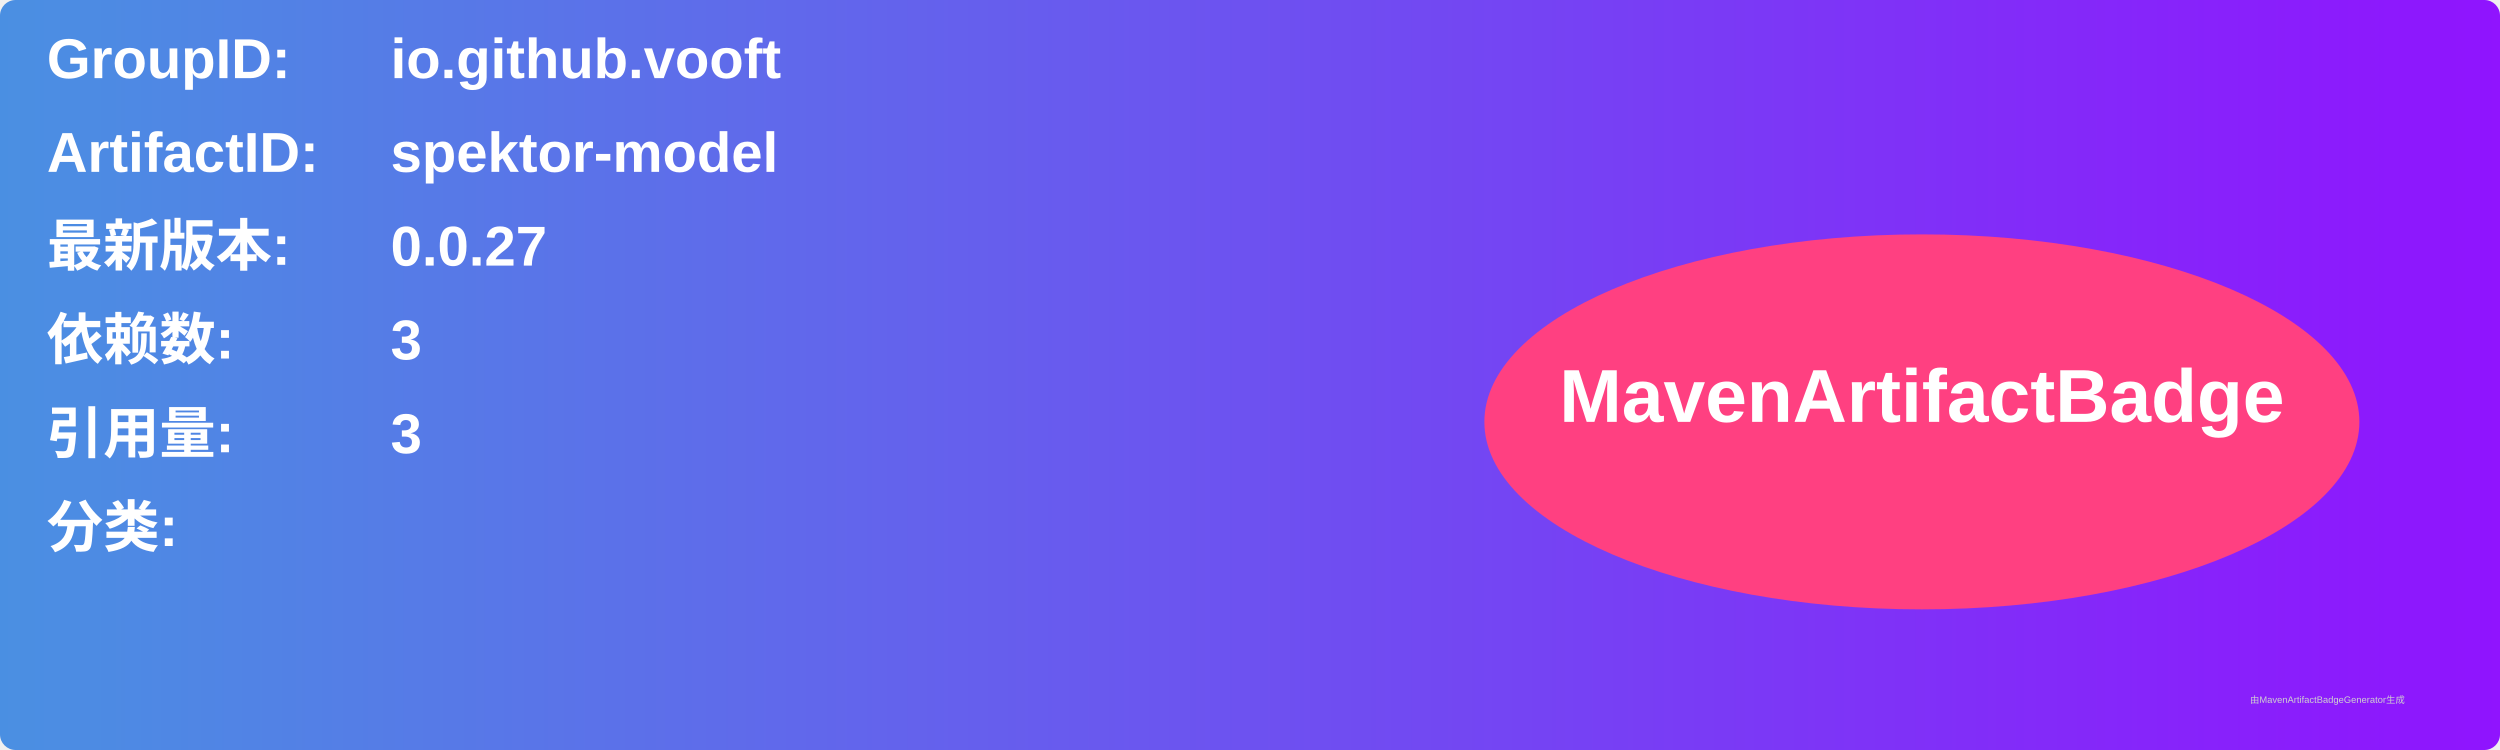
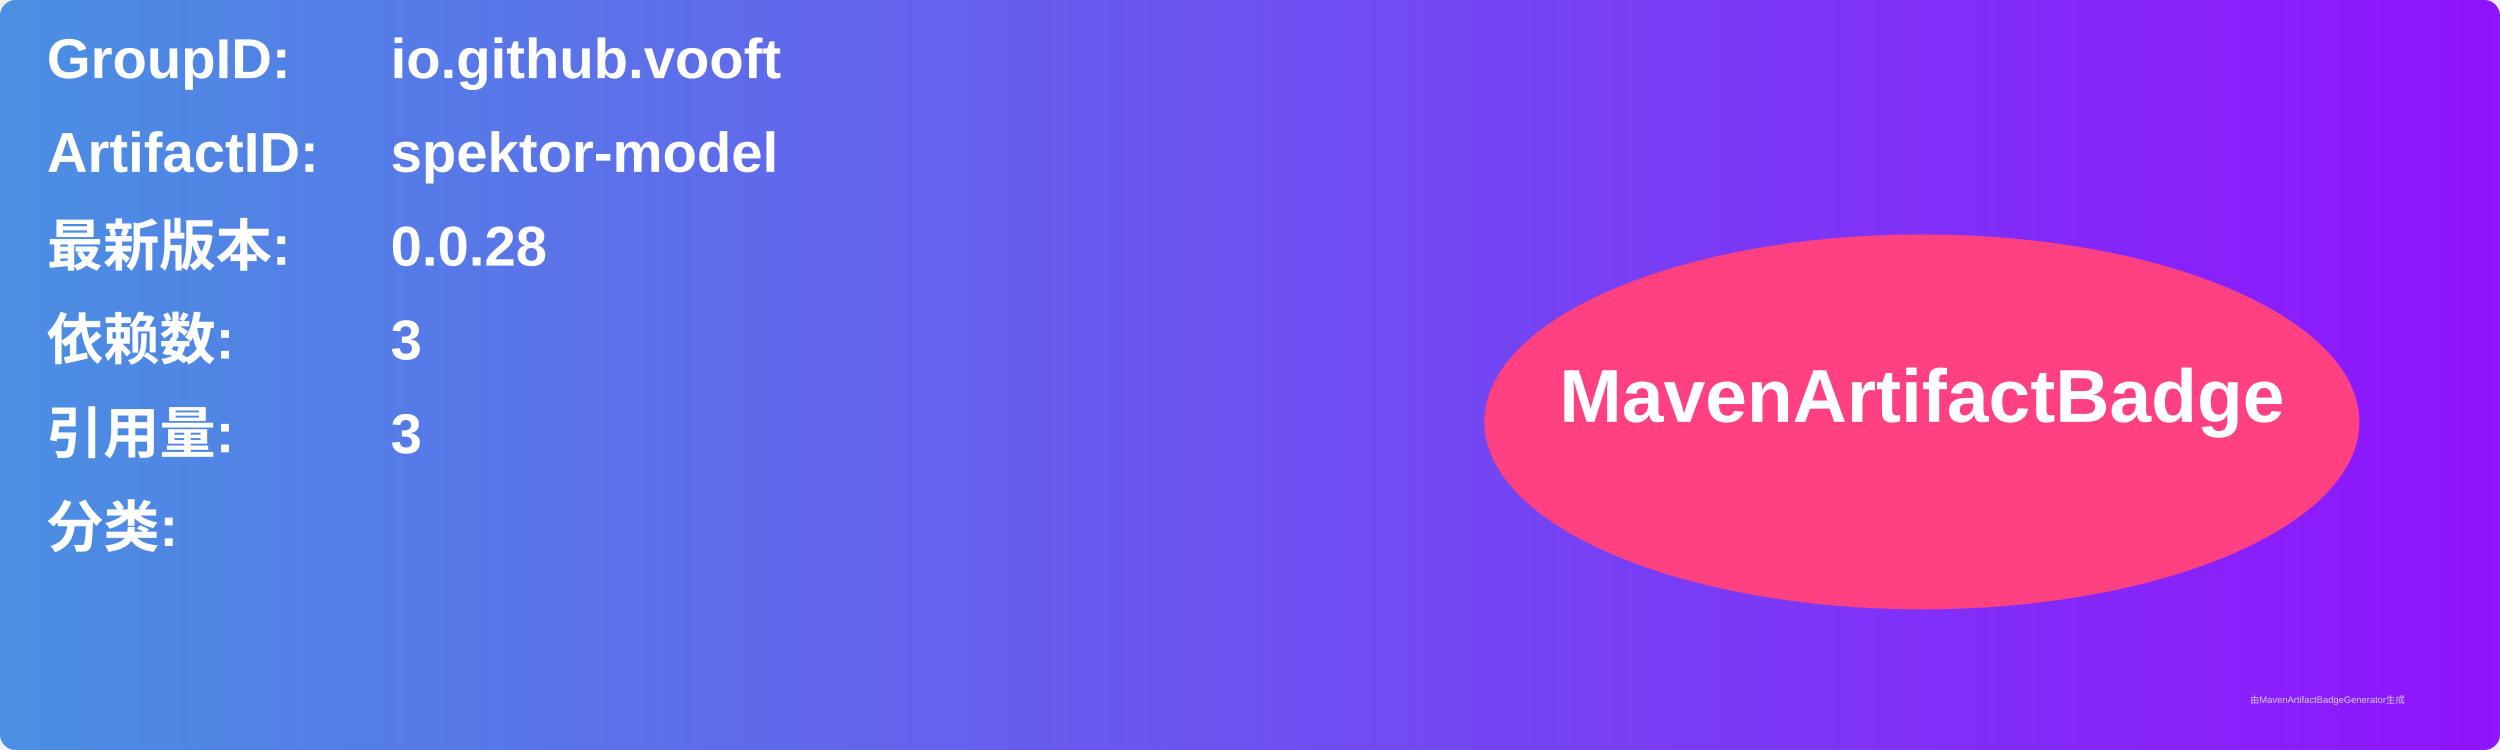
<svg xmlns="http://www.w3.org/2000/svg" width="800" height="240" viewBox="0 0 800 240">
  <linearGradient id="grad" x1="0%" y1="0%" x2="100%" y2="0%">
    <stop offset="0%" stop-color="#4a90e2" />
    <stop offset="100%" stop-color="#9013fe" />
  </linearGradient>
  <rect width="100%" height="100%" rx="5" ry="5" fill="url(#grad)" />
  <g transform="translate(15, 15)">
    <text x="0" y="10" font-family="Arial" font-size="18" fill="white" font-weight="bold" width="260">GroupID:</text>
    <text x="110" y="10" font-family="Arial" font-size="18" fill="white" font-weight="bold" width="460">io.github.vooft</text>
    <text x="0" y="40" font-family="Arial" font-size="18" fill="white" font-weight="bold" width="260">ArtifactID:</text>
    <text x="110" y="40" font-family="Arial" font-size="18" fill="white" font-weight="bold" width="460">spektor-model</text>
    <text x="0" y="70" font-family="Arial" font-size="18" fill="white" font-weight="bold">最新版本:</text>
    <text x="110" y="70" font-family="Arial" font-size="18" fill="white" font-weight="bold">
-       <tspan font-weight="bold">0.0.27</tspan>
+       <tspan font-weight="bold">0.0.28</tspan>
    </text>
    <text x="0" y="100" font-family="Arial" font-size="18" fill="white" font-weight="bold">依赖数: </text>
    <text x="110" y="100" font-family="Arial" font-size="18" fill="white">
      <tspan font-weight="bold">3</tspan>
    </text>
    <text x="0" y="130" font-family="Arial" font-size="18" fill="white" font-weight="bold">引用量: </text>
    <text x="110" y="130" font-family="Arial" font-size="18" fill="white">
      <tspan font-weight="bold">3</tspan>
    </text>
    <text x="0" y="160" font-family="Arial" font-size="18" fill="white" font-weight="bold">分类:</text>
    <text x="10" y="190" font-family="Arial" font-size="10" fill="white">
      <tspan font-weight="bold" />
    </text>
    <ellipse cx="600" cy="120" rx="140" ry="60" fill="#ff4081" />
    <text x="600" y="120" text-anchor="middle" font-family="Arial" font-size="24" fill="white" font-weight="bold">MavenArtifactBadge</text>
  </g>
  <text x="720" y="225" font-family="Arial" font-size="3" fill="#d0d0d0">由MavenArtifactBadgeGenerator生成</text>
</svg>
